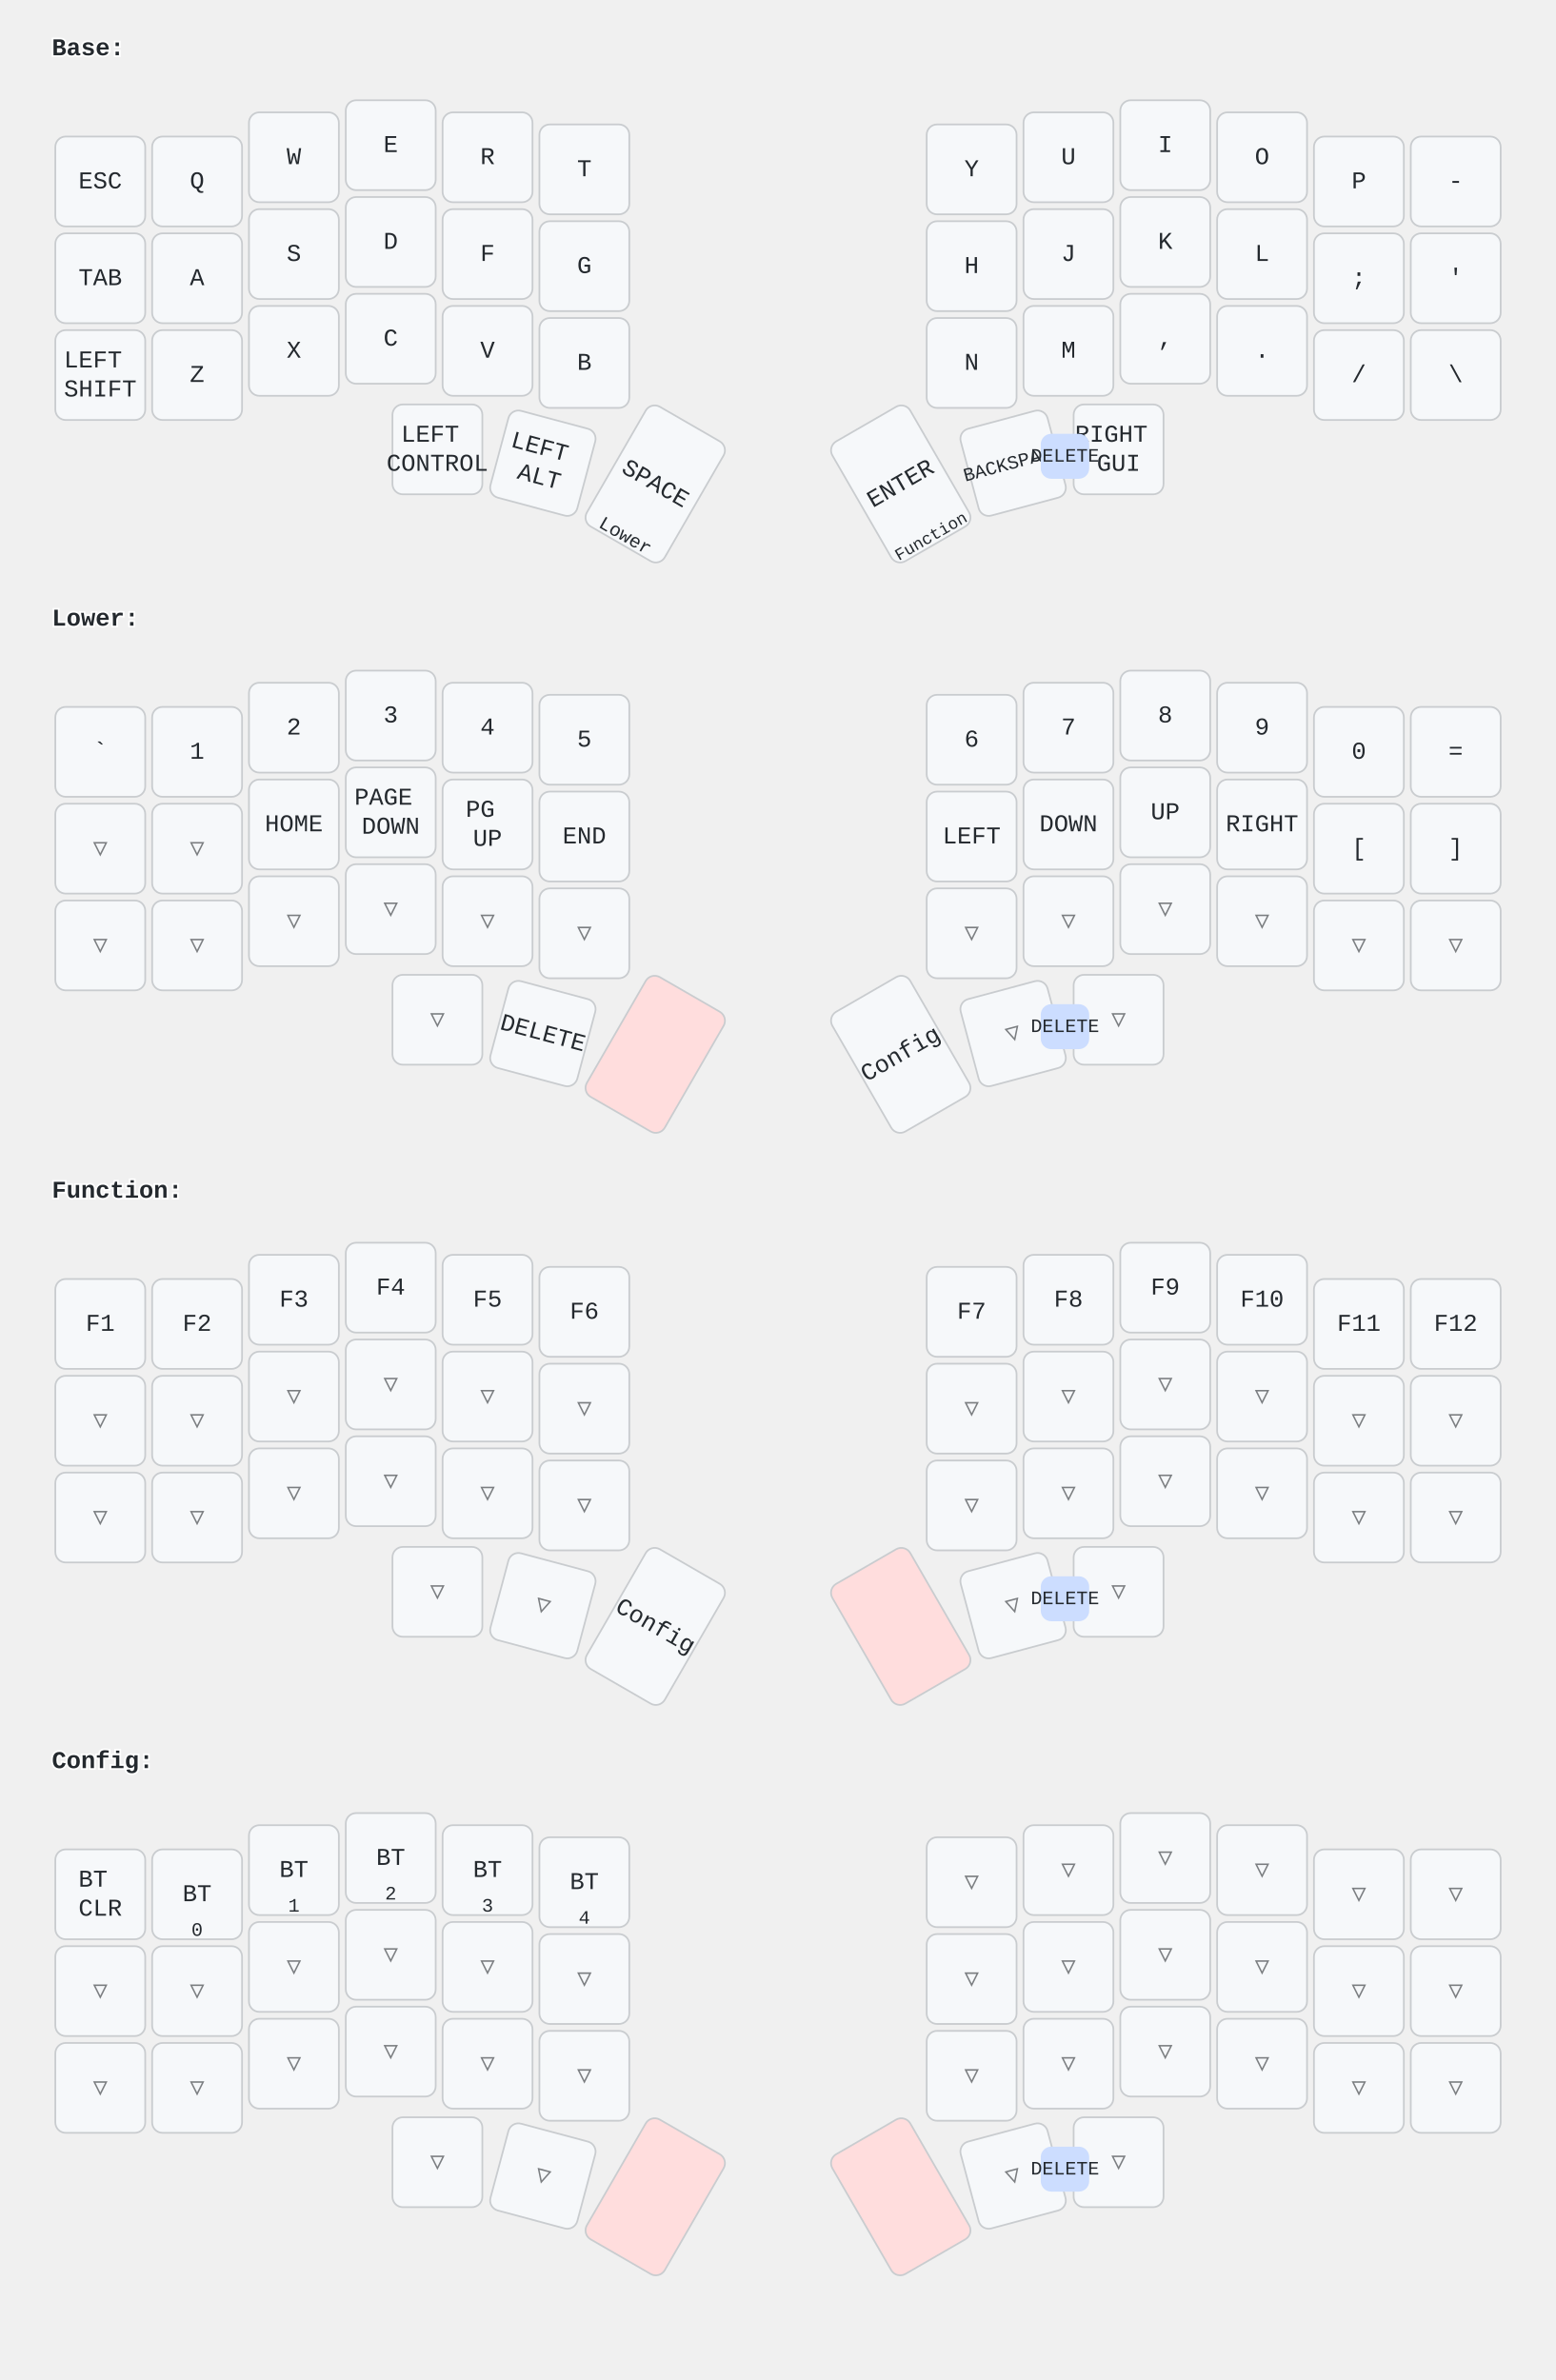
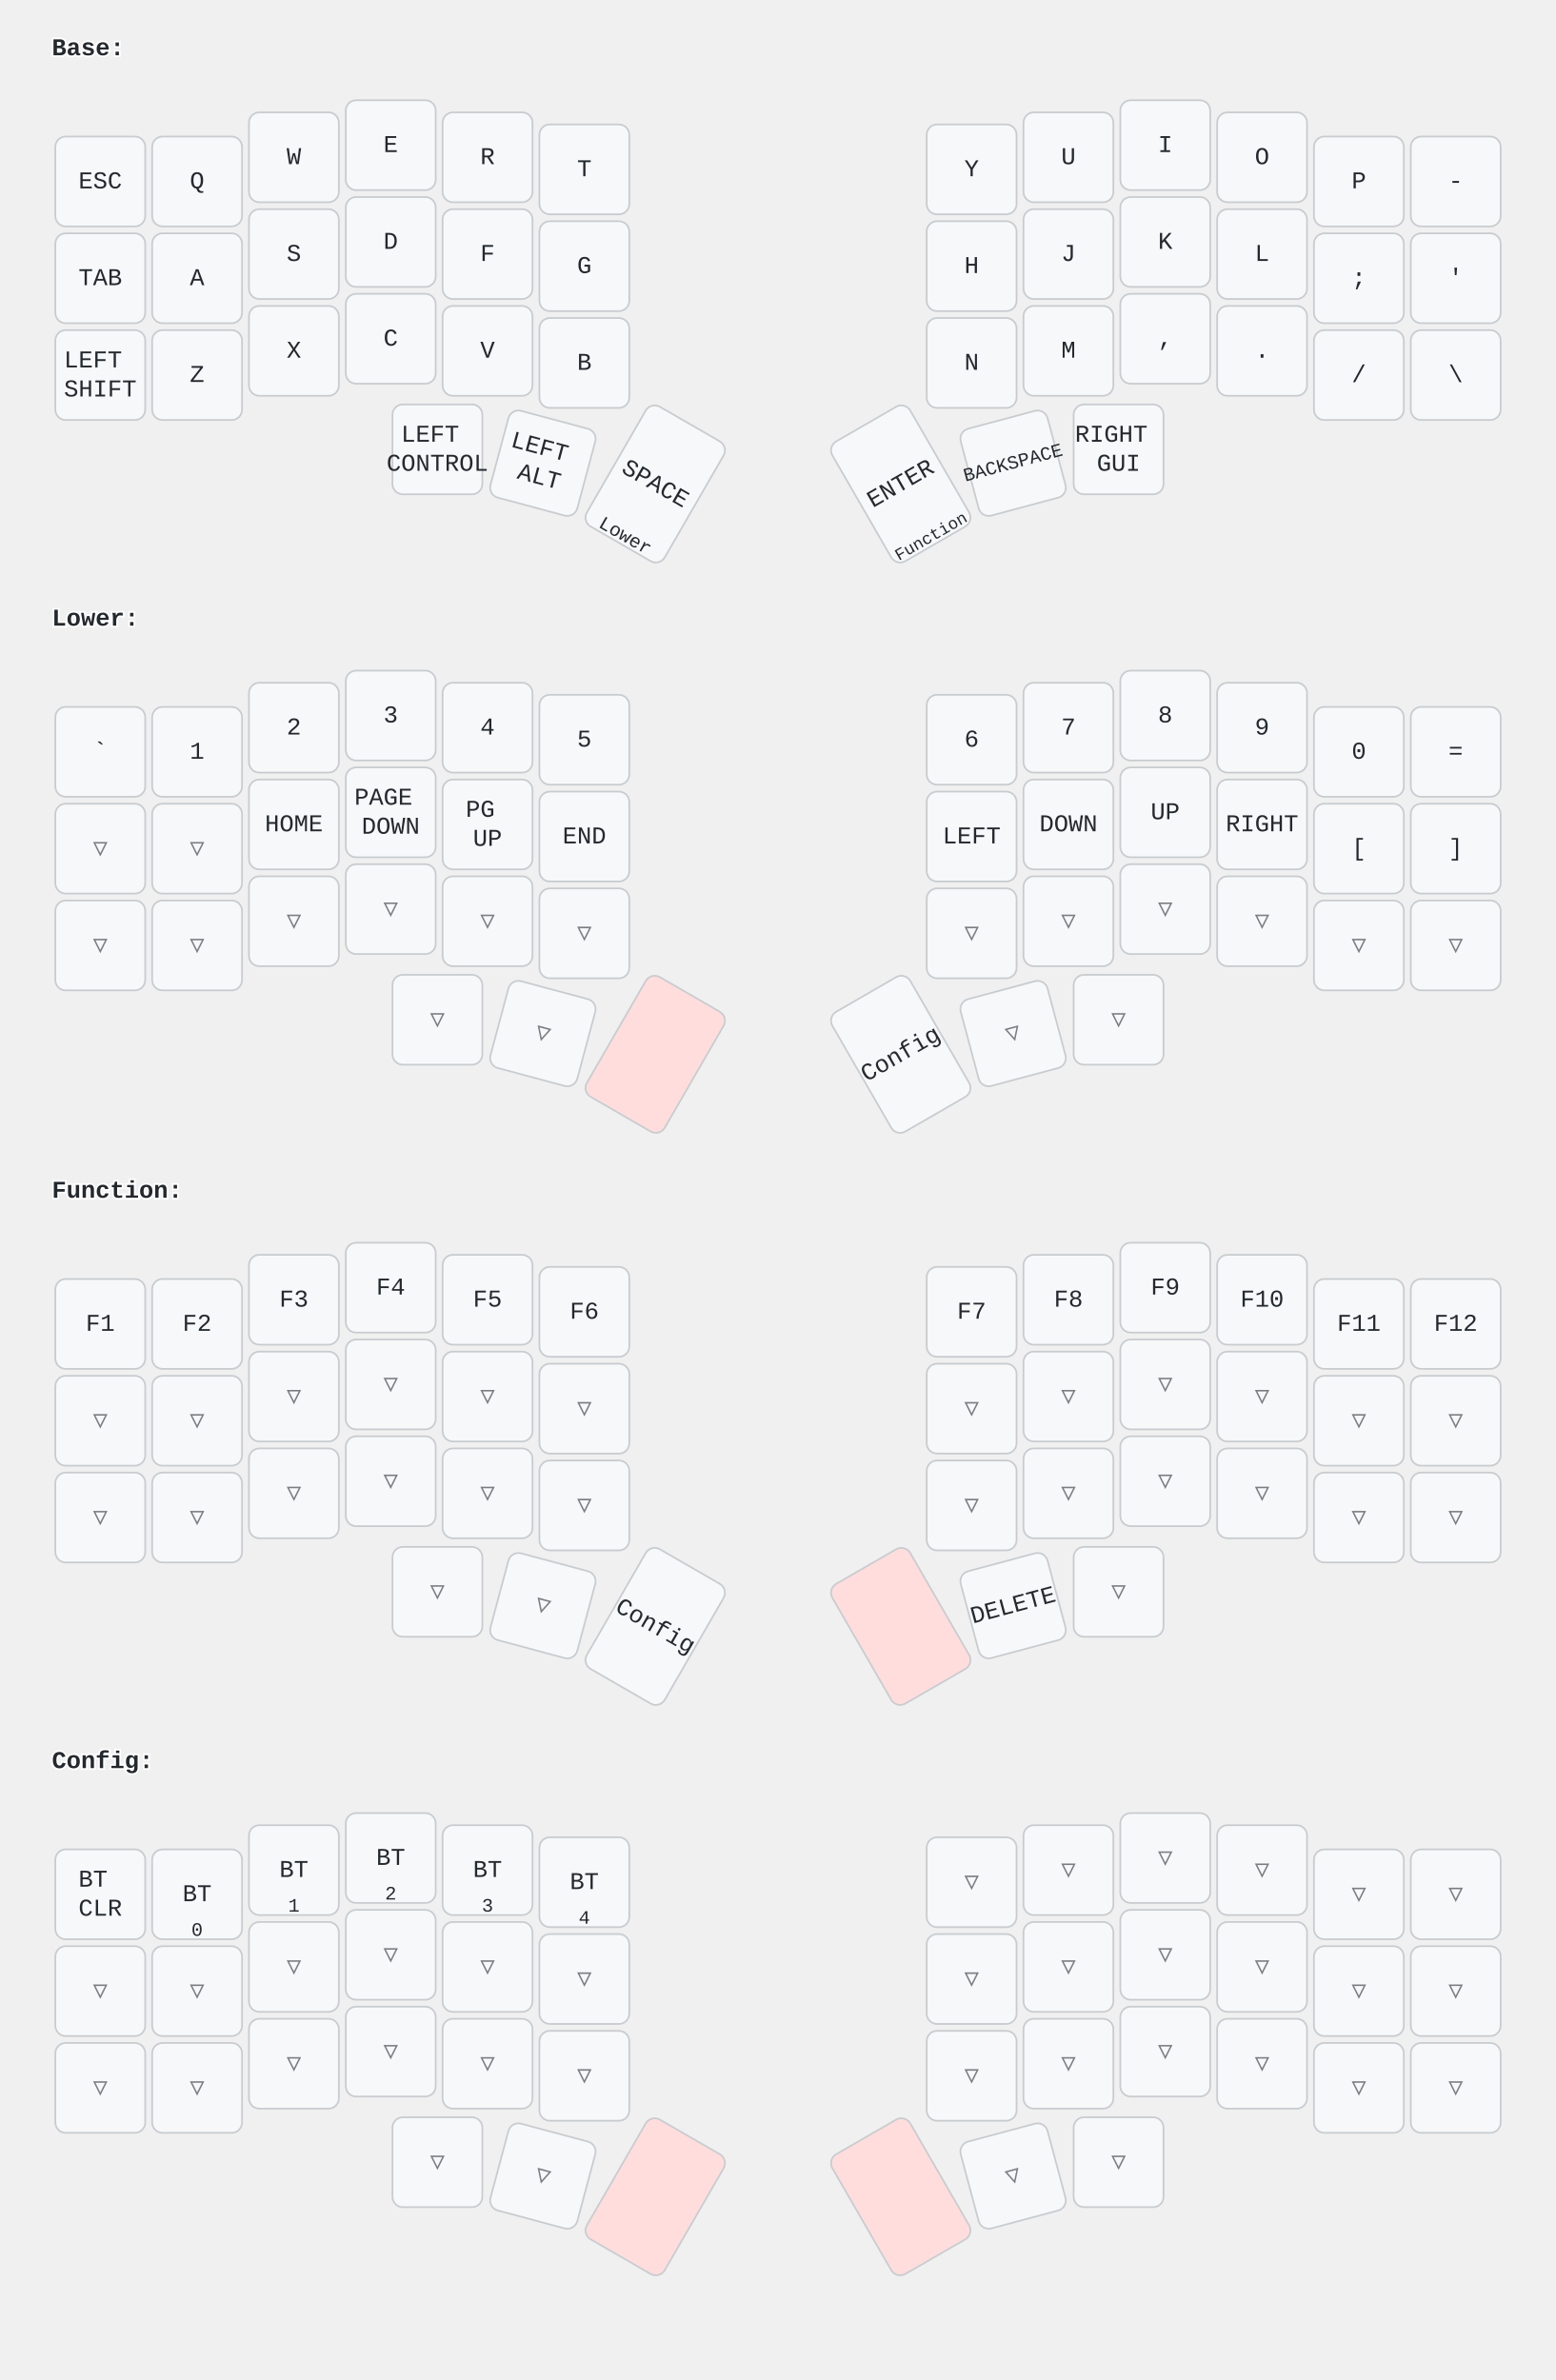
<svg xmlns="http://www.w3.org/2000/svg" width="900" height="1377" viewBox="0 0 900 1377" class="keymap">
  <style>/* inherit to force styles through use tags */
svg path {
    fill: inherit;
}

/* font and background color specifications */
svg.keymap {
    font-family: SFMono-Regular,Consolas,Liberation Mono,Menlo,monospace;
    font-size: 14px;
    font-kerning: normal;
    text-rendering: optimizeLegibility;
    fill: #24292e;
}

/* default key styling */
rect.key {
    fill: #f6f8fa;
    stroke: #c9cccf;
    stroke-width: 1;
}

/* default key side styling, only used is draw_key_sides is set */
rect.side {
    filter: brightness(90%);
}

/* color accent for combo boxes */
rect.combo, rect.combo-separate {
    fill: #cdf;
}

/* color accent for held keys */
rect.held, rect.combo.held {
    fill: #fdd;
}

/* color accent for ghost (optional) keys */
rect.ghost, rect.combo.ghost {
    stroke-dasharray: 4, 4;
    stroke-width: 2;
}

text {
    text-anchor: middle;
    dominant-baseline: middle;
}

/* styling for layer labels */
text.label {
    font-weight: bold;
    text-anchor: start;
    stroke: white;
    stroke-width: 2;
    paint-order: stroke;
}

/* styling for combo tap, and key hold/shifted label text */
text.combo, text.hold, text.shifted {
    font-size: 11px;
}

text.hold {
    text-anchor: middle;
    dominant-baseline: auto;
}

text.shifted {
    text-anchor: middle;
    dominant-baseline: hanging;
}

/* styling for hold/shifted label text in combo box */
text.combo.hold, text.combo.shifted {
    font-size: 8px;
}

/* lighter symbol for transparent keys */
text.trans {
    fill: #7b7e81;
}

/* styling for combo dendrons */
path.combo {
    stroke-width: 1;
    stroke: gray;
    fill: none;
}

/* Start Tabler Icons Cleanup */
/* cannot use height/width with glyphs */
.icon-tabler &gt; path {
    fill: inherit;
    stroke: inherit;
    stroke-width: 2;
}
/* hide tabler's default box */
.icon-tabler &gt; path[stroke="none"][fill="none"] {
    visibility: hidden;
}
/* End Tabler Icons Cleanup */
</style>
  <g transform="translate(30, 0)" class="layer-Base">
    <text x="0" y="28" class="label">Base:</text>
    <g transform="translate(0, 56)">
      <g transform="translate(28, 49)" class="key keypos-0">
        <rect rx="6" ry="6" x="-26" y="-26" width="52" height="52" class="key" />
        <text x="0" y="0" class="key tap">ESC</text>
      </g>
      <g transform="translate(84, 49)" class="key keypos-1">
        <rect rx="6" ry="6" x="-26" y="-26" width="52" height="52" class="key" />
        <text x="0" y="0" class="key tap">Q</text>
      </g>
      <g transform="translate(140, 35)" class="key keypos-2">
        <rect rx="6" ry="6" x="-26" y="-26" width="52" height="52" class="key" />
        <text x="0" y="0" class="key tap">W</text>
      </g>
      <g transform="translate(196, 28)" class="key keypos-3">
        <rect rx="6" ry="6" x="-26" y="-26" width="52" height="52" class="key" />
        <text x="0" y="0" class="key tap">E</text>
      </g>
      <g transform="translate(252, 35)" class="key keypos-4">
        <rect rx="6" ry="6" x="-26" y="-26" width="52" height="52" class="key" />
        <text x="0" y="0" class="key tap">R</text>
      </g>
      <g transform="translate(308, 42)" class="key keypos-5">
        <rect rx="6" ry="6" x="-26" y="-26" width="52" height="52" class="key" />
        <text x="0" y="0" class="key tap">T</text>
      </g>
      <g transform="translate(532, 42)" class="key keypos-6">
        <rect rx="6" ry="6" x="-26" y="-26" width="52" height="52" class="key" />
        <text x="0" y="0" class="key tap">Y</text>
      </g>
      <g transform="translate(588, 35)" class="key keypos-7">
        <rect rx="6" ry="6" x="-26" y="-26" width="52" height="52" class="key" />
        <text x="0" y="0" class="key tap">U</text>
      </g>
      <g transform="translate(644, 28)" class="key keypos-8">
        <rect rx="6" ry="6" x="-26" y="-26" width="52" height="52" class="key" />
        <text x="0" y="0" class="key tap">I</text>
      </g>
      <g transform="translate(700, 35)" class="key keypos-9">
        <rect rx="6" ry="6" x="-26" y="-26" width="52" height="52" class="key" />
        <text x="0" y="0" class="key tap">O</text>
      </g>
      <g transform="translate(756, 49)" class="key keypos-10">
        <rect rx="6" ry="6" x="-26" y="-26" width="52" height="52" class="key" />
        <text x="0" y="0" class="key tap">P</text>
      </g>
      <g transform="translate(812, 49)" class="key keypos-11">
        <rect rx="6" ry="6" x="-26" y="-26" width="52" height="52" class="key" />
        <text x="0" y="0" class="key tap">-</text>
      </g>
      <g transform="translate(28, 105)" class="key keypos-12">
        <rect rx="6" ry="6" x="-26" y="-26" width="52" height="52" class="key" />
        <text x="0" y="0" class="key tap">TAB</text>
      </g>
      <g transform="translate(84, 105)" class="key keypos-13">
        <rect rx="6" ry="6" x="-26" y="-26" width="52" height="52" class="key" />
        <text x="0" y="0" class="key tap">A</text>
      </g>
      <g transform="translate(140, 91)" class="key keypos-14">
        <rect rx="6" ry="6" x="-26" y="-26" width="52" height="52" class="key" />
        <text x="0" y="0" class="key tap">S</text>
      </g>
      <g transform="translate(196, 84)" class="key keypos-15">
        <rect rx="6" ry="6" x="-26" y="-26" width="52" height="52" class="key" />
        <text x="0" y="0" class="key tap">D</text>
      </g>
      <g transform="translate(252, 91)" class="key keypos-16">
        <rect rx="6" ry="6" x="-26" y="-26" width="52" height="52" class="key" />
        <text x="0" y="0" class="key tap">F</text>
      </g>
      <g transform="translate(308, 98)" class="key keypos-17">
        <rect rx="6" ry="6" x="-26" y="-26" width="52" height="52" class="key" />
        <text x="0" y="0" class="key tap">G</text>
      </g>
      <g transform="translate(532, 98)" class="key keypos-18">
        <rect rx="6" ry="6" x="-26" y="-26" width="52" height="52" class="key" />
        <text x="0" y="0" class="key tap">H</text>
      </g>
      <g transform="translate(588, 91)" class="key keypos-19">
        <rect rx="6" ry="6" x="-26" y="-26" width="52" height="52" class="key" />
        <text x="0" y="0" class="key tap">J</text>
      </g>
      <g transform="translate(644, 84)" class="key keypos-20">
        <rect rx="6" ry="6" x="-26" y="-26" width="52" height="52" class="key" />
        <text x="0" y="0" class="key tap">K</text>
      </g>
      <g transform="translate(700, 91)" class="key keypos-21">
        <rect rx="6" ry="6" x="-26" y="-26" width="52" height="52" class="key" />
        <text x="0" y="0" class="key tap">L</text>
      </g>
      <g transform="translate(756, 105)" class="key keypos-22">
        <rect rx="6" ry="6" x="-26" y="-26" width="52" height="52" class="key" />
        <text x="0" y="0" class="key tap">;</text>
      </g>
      <g transform="translate(812, 105)" class="key keypos-23">
        <rect rx="6" ry="6" x="-26" y="-26" width="52" height="52" class="key" />
        <text x="0" y="0" class="key tap">'</text>
      </g>
      <g transform="translate(28, 161)" class="key keypos-24">
        <rect rx="6" ry="6" x="-26" y="-26" width="52" height="52" class="key" />
        <text x="0" y="0" class="key tap">
          <tspan x="0" dy="-0.6em">LEFT</tspan>
          <tspan x="0" dy="1.2em">SHIFT</tspan>
        </text>
      </g>
      <g transform="translate(84, 161)" class="key keypos-25">
        <rect rx="6" ry="6" x="-26" y="-26" width="52" height="52" class="key" />
        <text x="0" y="0" class="key tap">Z</text>
      </g>
      <g transform="translate(140, 147)" class="key keypos-26">
        <rect rx="6" ry="6" x="-26" y="-26" width="52" height="52" class="key" />
        <text x="0" y="0" class="key tap">X</text>
      </g>
      <g transform="translate(196, 140)" class="key keypos-27">
        <rect rx="6" ry="6" x="-26" y="-26" width="52" height="52" class="key" />
        <text x="0" y="0" class="key tap">C</text>
      </g>
      <g transform="translate(252, 147)" class="key keypos-28">
        <rect rx="6" ry="6" x="-26" y="-26" width="52" height="52" class="key" />
        <text x="0" y="0" class="key tap">V</text>
      </g>
      <g transform="translate(308, 154)" class="key keypos-29">
        <rect rx="6" ry="6" x="-26" y="-26" width="52" height="52" class="key" />
        <text x="0" y="0" class="key tap">B</text>
      </g>
      <g transform="translate(532, 154)" class="key keypos-30">
        <rect rx="6" ry="6" x="-26" y="-26" width="52" height="52" class="key" />
        <text x="0" y="0" class="key tap">N</text>
      </g>
      <g transform="translate(588, 147)" class="key keypos-31">
        <rect rx="6" ry="6" x="-26" y="-26" width="52" height="52" class="key" />
        <text x="0" y="0" class="key tap">M</text>
      </g>
      <g transform="translate(644, 140)" class="key keypos-32">
        <rect rx="6" ry="6" x="-26" y="-26" width="52" height="52" class="key" />
        <text x="0" y="0" class="key tap">,</text>
      </g>
      <g transform="translate(700, 147)" class="key keypos-33">
        <rect rx="6" ry="6" x="-26" y="-26" width="52" height="52" class="key" />
        <text x="0" y="0" class="key tap">.</text>
      </g>
      <g transform="translate(756, 161)" class="key keypos-34">
        <rect rx="6" ry="6" x="-26" y="-26" width="52" height="52" class="key" />
        <text x="0" y="0" class="key tap">/</text>
      </g>
      <g transform="translate(812, 161)" class="key keypos-35">
        <rect rx="6" ry="6" x="-26" y="-26" width="52" height="52" class="key" />
        <text x="0" y="0" class="key tap">\</text>
      </g>
      <g transform="translate(223, 204)" class="key keypos-36">
        <rect rx="6" ry="6" x="-26" y="-26" width="52" height="52" class="key" />
        <text x="0" y="0" class="key tap">
          <tspan x="0" dy="-0.6em">LEFT</tspan>
          <tspan x="0" dy="1.2em">CONTROL</tspan>
        </text>
      </g>
      <g transform="translate(284, 212) rotate(15.0)" class="key keypos-37">
        <rect rx="6" ry="6" x="-26" y="-26" width="52" height="52" class="key" />
        <text x="0" y="0" class="key tap">
          <tspan x="0" dy="-0.6em">LEFT</tspan>
          <tspan x="0" dy="1.2em">ALT</tspan>
        </text>
      </g>
      <g transform="translate(349, 224) rotate(30.0)" class="key keypos-38">
        <rect rx="6" ry="6" x="-26" y="-40" width="52" height="80" class="key" />
        <text x="0" y="0" class="key tap">SPACE</text>
        <text x="0" y="38" class="key hold">Lower</text>
      </g>
      <g transform="translate(491, 224) rotate(-30.0)" class="key keypos-39">
        <rect rx="6" ry="6" x="-26" y="-40" width="52" height="80" class="key" />
        <text x="0" y="0" class="key tap">ENTER</text>
        <text x="0" y="38" class="key hold">
          <tspan style="font-size: 88%">Function</tspan>
        </text>
      </g>
      <g transform="translate(556, 212) rotate(-15.0)" class="key keypos-40">
        <rect rx="6" ry="6" x="-26" y="-26" width="52" height="52" class="key" />
        <text x="0" y="0" class="key tap">
          <tspan style="font-size: 78%">BACKSPACE</tspan>
        </text>
      </g>
      <g transform="translate(617, 204)" class="key keypos-41">
        <rect rx="6" ry="6" x="-26" y="-26" width="52" height="52" class="key" />
        <text x="0" y="0" class="key tap">
          <tspan x="0" dy="-0.6em">RIGHT</tspan>
          <tspan x="0" dy="1.2em">GUI</tspan>
        </text>
      </g>
-       <g class="combo combopos-0">
-         <rect rx="6" ry="6" x="572" y="195" width="28" height="26" class="combo" />
-         <text x="586" y="208" class="combo tap">DELETE</text>
-       </g>
    </g>
  </g>
  <g transform="translate(30, 330)" class="layer-Lower">
    <text x="0" y="28" class="label">Lower:</text>
    <g transform="translate(0, 56)">
      <g transform="translate(28, 49)" class="key keypos-0">
        <rect rx="6" ry="6" x="-26" y="-26" width="52" height="52" class="key" />
        <text x="0" y="0" class="key tap">`</text>
      </g>
      <g transform="translate(84, 49)" class="key keypos-1">
        <rect rx="6" ry="6" x="-26" y="-26" width="52" height="52" class="key" />
        <text x="0" y="0" class="key tap">1</text>
      </g>
      <g transform="translate(140, 35)" class="key keypos-2">
        <rect rx="6" ry="6" x="-26" y="-26" width="52" height="52" class="key" />
        <text x="0" y="0" class="key tap">2</text>
      </g>
      <g transform="translate(196, 28)" class="key keypos-3">
        <rect rx="6" ry="6" x="-26" y="-26" width="52" height="52" class="key" />
        <text x="0" y="0" class="key tap">3</text>
      </g>
      <g transform="translate(252, 35)" class="key keypos-4">
        <rect rx="6" ry="6" x="-26" y="-26" width="52" height="52" class="key" />
        <text x="0" y="0" class="key tap">4</text>
      </g>
      <g transform="translate(308, 42)" class="key keypos-5">
        <rect rx="6" ry="6" x="-26" y="-26" width="52" height="52" class="key" />
        <text x="0" y="0" class="key tap">5</text>
      </g>
      <g transform="translate(532, 42)" class="key keypos-6">
        <rect rx="6" ry="6" x="-26" y="-26" width="52" height="52" class="key" />
        <text x="0" y="0" class="key tap">6</text>
      </g>
      <g transform="translate(588, 35)" class="key keypos-7">
        <rect rx="6" ry="6" x="-26" y="-26" width="52" height="52" class="key" />
        <text x="0" y="0" class="key tap">7</text>
      </g>
      <g transform="translate(644, 28)" class="key keypos-8">
        <rect rx="6" ry="6" x="-26" y="-26" width="52" height="52" class="key" />
        <text x="0" y="0" class="key tap">8</text>
      </g>
      <g transform="translate(700, 35)" class="key keypos-9">
        <rect rx="6" ry="6" x="-26" y="-26" width="52" height="52" class="key" />
        <text x="0" y="0" class="key tap">9</text>
      </g>
      <g transform="translate(756, 49)" class="key keypos-10">
        <rect rx="6" ry="6" x="-26" y="-26" width="52" height="52" class="key" />
        <text x="0" y="0" class="key tap">0</text>
      </g>
      <g transform="translate(812, 49)" class="key keypos-11">
        <rect rx="6" ry="6" x="-26" y="-26" width="52" height="52" class="key" />
        <text x="0" y="0" class="key tap">=</text>
      </g>
      <g transform="translate(28, 105)" class="key trans keypos-12">
        <rect rx="6" ry="6" x="-26" y="-26" width="52" height="52" class="key trans" />
        <text x="0" y="0" class="key trans tap">▽</text>
      </g>
      <g transform="translate(84, 105)" class="key trans keypos-13">
        <rect rx="6" ry="6" x="-26" y="-26" width="52" height="52" class="key trans" />
        <text x="0" y="0" class="key trans tap">▽</text>
      </g>
      <g transform="translate(140, 91)" class="key keypos-14">
        <rect rx="6" ry="6" x="-26" y="-26" width="52" height="52" class="key" />
        <text x="0" y="0" class="key tap">HOME</text>
      </g>
      <g transform="translate(196, 84)" class="key keypos-15">
        <rect rx="6" ry="6" x="-26" y="-26" width="52" height="52" class="key" />
        <text x="0" y="0" class="key tap">
          <tspan x="0" dy="-0.6em">PAGE</tspan>
          <tspan x="0" dy="1.2em">DOWN</tspan>
        </text>
      </g>
      <g transform="translate(252, 91)" class="key keypos-16">
        <rect rx="6" ry="6" x="-26" y="-26" width="52" height="52" class="key" />
        <text x="0" y="0" class="key tap">
          <tspan x="0" dy="-0.6em">PG</tspan>
          <tspan x="0" dy="1.2em">UP</tspan>
        </text>
      </g>
      <g transform="translate(308, 98)" class="key keypos-17">
        <rect rx="6" ry="6" x="-26" y="-26" width="52" height="52" class="key" />
        <text x="0" y="0" class="key tap">END</text>
      </g>
      <g transform="translate(532, 98)" class="key keypos-18">
        <rect rx="6" ry="6" x="-26" y="-26" width="52" height="52" class="key" />
        <text x="0" y="0" class="key tap">LEFT</text>
      </g>
      <g transform="translate(588, 91)" class="key keypos-19">
        <rect rx="6" ry="6" x="-26" y="-26" width="52" height="52" class="key" />
        <text x="0" y="0" class="key tap">DOWN</text>
      </g>
      <g transform="translate(644, 84)" class="key keypos-20">
        <rect rx="6" ry="6" x="-26" y="-26" width="52" height="52" class="key" />
        <text x="0" y="0" class="key tap">UP</text>
      </g>
      <g transform="translate(700, 91)" class="key keypos-21">
        <rect rx="6" ry="6" x="-26" y="-26" width="52" height="52" class="key" />
        <text x="0" y="0" class="key tap">RIGHT</text>
      </g>
      <g transform="translate(756, 105)" class="key keypos-22">
        <rect rx="6" ry="6" x="-26" y="-26" width="52" height="52" class="key" />
        <text x="0" y="0" class="key tap">[</text>
      </g>
      <g transform="translate(812, 105)" class="key keypos-23">
        <rect rx="6" ry="6" x="-26" y="-26" width="52" height="52" class="key" />
        <text x="0" y="0" class="key tap">]</text>
      </g>
      <g transform="translate(28, 161)" class="key trans keypos-24">
        <rect rx="6" ry="6" x="-26" y="-26" width="52" height="52" class="key trans" />
        <text x="0" y="0" class="key trans tap">▽</text>
      </g>
      <g transform="translate(84, 161)" class="key trans keypos-25">
        <rect rx="6" ry="6" x="-26" y="-26" width="52" height="52" class="key trans" />
        <text x="0" y="0" class="key trans tap">▽</text>
      </g>
      <g transform="translate(140, 147)" class="key trans keypos-26">
        <rect rx="6" ry="6" x="-26" y="-26" width="52" height="52" class="key trans" />
        <text x="0" y="0" class="key trans tap">▽</text>
      </g>
      <g transform="translate(196, 140)" class="key trans keypos-27">
        <rect rx="6" ry="6" x="-26" y="-26" width="52" height="52" class="key trans" />
        <text x="0" y="0" class="key trans tap">▽</text>
      </g>
      <g transform="translate(252, 147)" class="key trans keypos-28">
        <rect rx="6" ry="6" x="-26" y="-26" width="52" height="52" class="key trans" />
        <text x="0" y="0" class="key trans tap">▽</text>
      </g>
      <g transform="translate(308, 154)" class="key trans keypos-29">
        <rect rx="6" ry="6" x="-26" y="-26" width="52" height="52" class="key trans" />
        <text x="0" y="0" class="key trans tap">▽</text>
      </g>
      <g transform="translate(532, 154)" class="key trans keypos-30">
        <rect rx="6" ry="6" x="-26" y="-26" width="52" height="52" class="key trans" />
        <text x="0" y="0" class="key trans tap">▽</text>
      </g>
      <g transform="translate(588, 147)" class="key trans keypos-31">
        <rect rx="6" ry="6" x="-26" y="-26" width="52" height="52" class="key trans" />
        <text x="0" y="0" class="key trans tap">▽</text>
      </g>
      <g transform="translate(644, 140)" class="key trans keypos-32">
        <rect rx="6" ry="6" x="-26" y="-26" width="52" height="52" class="key trans" />
        <text x="0" y="0" class="key trans tap">▽</text>
      </g>
      <g transform="translate(700, 147)" class="key trans keypos-33">
        <rect rx="6" ry="6" x="-26" y="-26" width="52" height="52" class="key trans" />
        <text x="0" y="0" class="key trans tap">▽</text>
      </g>
      <g transform="translate(756, 161)" class="key trans keypos-34">
        <rect rx="6" ry="6" x="-26" y="-26" width="52" height="52" class="key trans" />
        <text x="0" y="0" class="key trans tap">▽</text>
      </g>
      <g transform="translate(812, 161)" class="key trans keypos-35">
        <rect rx="6" ry="6" x="-26" y="-26" width="52" height="52" class="key trans" />
        <text x="0" y="0" class="key trans tap">▽</text>
      </g>
      <g transform="translate(223, 204)" class="key trans keypos-36">
        <rect rx="6" ry="6" x="-26" y="-26" width="52" height="52" class="key trans" />
        <text x="0" y="0" class="key trans tap">▽</text>
      </g>
-       <g transform="translate(284, 212) rotate(15.0)" class="key keypos-37">
-         <rect rx="6" ry="6" x="-26" y="-26" width="52" height="52" class="key" />
-         <text x="0" y="0" class="key tap">DELETE</text>
+       <g transform="translate(284, 212) rotate(15.0)" class="key trans keypos-37">
+         <rect rx="6" ry="6" x="-26" y="-26" width="52" height="52" class="key trans" />
+         <text x="0" y="0" class="key trans tap">▽</text>
      </g>
      <g transform="translate(349, 224) rotate(30.0)" class="key held keypos-38">
        <rect rx="6" ry="6" x="-26" y="-40" width="52" height="80" class="key held" />
      </g>
      <g transform="translate(491, 224) rotate(-30.0)" class="key keypos-39">
        <rect rx="6" ry="6" x="-26" y="-40" width="52" height="80" class="key" />
        <text x="0" y="0" class="key tap">Config</text>
      </g>
      <g transform="translate(556, 212) rotate(-15.0)" class="key trans keypos-40">
        <rect rx="6" ry="6" x="-26" y="-26" width="52" height="52" class="key trans" />
        <text x="0" y="0" class="key trans tap">▽</text>
      </g>
      <g transform="translate(617, 204)" class="key trans keypos-41">
        <rect rx="6" ry="6" x="-26" y="-26" width="52" height="52" class="key trans" />
        <text x="0" y="0" class="key trans tap">▽</text>
-       </g>
-       <g class="combo combopos-0">
-         <rect rx="6" ry="6" x="572" y="195" width="28" height="26" class="combo" />
-         <text x="586" y="208" class="combo tap">DELETE</text>
      </g>
    </g>
  </g>
  <g transform="translate(30, 661)" class="layer-Function">
    <text x="0" y="28" class="label">Function:</text>
    <g transform="translate(0, 56)">
      <g transform="translate(28, 49)" class="key keypos-0">
        <rect rx="6" ry="6" x="-26" y="-26" width="52" height="52" class="key" />
        <text x="0" y="0" class="key tap">F1</text>
      </g>
      <g transform="translate(84, 49)" class="key keypos-1">
        <rect rx="6" ry="6" x="-26" y="-26" width="52" height="52" class="key" />
        <text x="0" y="0" class="key tap">F2</text>
      </g>
      <g transform="translate(140, 35)" class="key keypos-2">
        <rect rx="6" ry="6" x="-26" y="-26" width="52" height="52" class="key" />
        <text x="0" y="0" class="key tap">F3</text>
      </g>
      <g transform="translate(196, 28)" class="key keypos-3">
        <rect rx="6" ry="6" x="-26" y="-26" width="52" height="52" class="key" />
        <text x="0" y="0" class="key tap">F4</text>
      </g>
      <g transform="translate(252, 35)" class="key keypos-4">
        <rect rx="6" ry="6" x="-26" y="-26" width="52" height="52" class="key" />
        <text x="0" y="0" class="key tap">F5</text>
      </g>
      <g transform="translate(308, 42)" class="key keypos-5">
        <rect rx="6" ry="6" x="-26" y="-26" width="52" height="52" class="key" />
        <text x="0" y="0" class="key tap">F6</text>
      </g>
      <g transform="translate(532, 42)" class="key keypos-6">
        <rect rx="6" ry="6" x="-26" y="-26" width="52" height="52" class="key" />
        <text x="0" y="0" class="key tap">F7</text>
      </g>
      <g transform="translate(588, 35)" class="key keypos-7">
        <rect rx="6" ry="6" x="-26" y="-26" width="52" height="52" class="key" />
        <text x="0" y="0" class="key tap">F8</text>
      </g>
      <g transform="translate(644, 28)" class="key keypos-8">
        <rect rx="6" ry="6" x="-26" y="-26" width="52" height="52" class="key" />
        <text x="0" y="0" class="key tap">F9</text>
      </g>
      <g transform="translate(700, 35)" class="key keypos-9">
        <rect rx="6" ry="6" x="-26" y="-26" width="52" height="52" class="key" />
        <text x="0" y="0" class="key tap">F10</text>
      </g>
      <g transform="translate(756, 49)" class="key keypos-10">
        <rect rx="6" ry="6" x="-26" y="-26" width="52" height="52" class="key" />
        <text x="0" y="0" class="key tap">F11</text>
      </g>
      <g transform="translate(812, 49)" class="key keypos-11">
        <rect rx="6" ry="6" x="-26" y="-26" width="52" height="52" class="key" />
        <text x="0" y="0" class="key tap">F12</text>
      </g>
      <g transform="translate(28, 105)" class="key trans keypos-12">
        <rect rx="6" ry="6" x="-26" y="-26" width="52" height="52" class="key trans" />
        <text x="0" y="0" class="key trans tap">▽</text>
      </g>
      <g transform="translate(84, 105)" class="key trans keypos-13">
        <rect rx="6" ry="6" x="-26" y="-26" width="52" height="52" class="key trans" />
        <text x="0" y="0" class="key trans tap">▽</text>
      </g>
      <g transform="translate(140, 91)" class="key trans keypos-14">
        <rect rx="6" ry="6" x="-26" y="-26" width="52" height="52" class="key trans" />
        <text x="0" y="0" class="key trans tap">▽</text>
      </g>
      <g transform="translate(196, 84)" class="key trans keypos-15">
        <rect rx="6" ry="6" x="-26" y="-26" width="52" height="52" class="key trans" />
        <text x="0" y="0" class="key trans tap">▽</text>
      </g>
      <g transform="translate(252, 91)" class="key trans keypos-16">
        <rect rx="6" ry="6" x="-26" y="-26" width="52" height="52" class="key trans" />
        <text x="0" y="0" class="key trans tap">▽</text>
      </g>
      <g transform="translate(308, 98)" class="key trans keypos-17">
        <rect rx="6" ry="6" x="-26" y="-26" width="52" height="52" class="key trans" />
        <text x="0" y="0" class="key trans tap">▽</text>
      </g>
      <g transform="translate(532, 98)" class="key trans keypos-18">
        <rect rx="6" ry="6" x="-26" y="-26" width="52" height="52" class="key trans" />
        <text x="0" y="0" class="key trans tap">▽</text>
      </g>
      <g transform="translate(588, 91)" class="key trans keypos-19">
        <rect rx="6" ry="6" x="-26" y="-26" width="52" height="52" class="key trans" />
        <text x="0" y="0" class="key trans tap">▽</text>
      </g>
      <g transform="translate(644, 84)" class="key trans keypos-20">
        <rect rx="6" ry="6" x="-26" y="-26" width="52" height="52" class="key trans" />
        <text x="0" y="0" class="key trans tap">▽</text>
      </g>
      <g transform="translate(700, 91)" class="key trans keypos-21">
        <rect rx="6" ry="6" x="-26" y="-26" width="52" height="52" class="key trans" />
        <text x="0" y="0" class="key trans tap">▽</text>
      </g>
      <g transform="translate(756, 105)" class="key trans keypos-22">
        <rect rx="6" ry="6" x="-26" y="-26" width="52" height="52" class="key trans" />
        <text x="0" y="0" class="key trans tap">▽</text>
      </g>
      <g transform="translate(812, 105)" class="key trans keypos-23">
        <rect rx="6" ry="6" x="-26" y="-26" width="52" height="52" class="key trans" />
        <text x="0" y="0" class="key trans tap">▽</text>
      </g>
      <g transform="translate(28, 161)" class="key trans keypos-24">
        <rect rx="6" ry="6" x="-26" y="-26" width="52" height="52" class="key trans" />
        <text x="0" y="0" class="key trans tap">▽</text>
      </g>
      <g transform="translate(84, 161)" class="key trans keypos-25">
        <rect rx="6" ry="6" x="-26" y="-26" width="52" height="52" class="key trans" />
        <text x="0" y="0" class="key trans tap">▽</text>
      </g>
      <g transform="translate(140, 147)" class="key trans keypos-26">
        <rect rx="6" ry="6" x="-26" y="-26" width="52" height="52" class="key trans" />
        <text x="0" y="0" class="key trans tap">▽</text>
      </g>
      <g transform="translate(196, 140)" class="key trans keypos-27">
        <rect rx="6" ry="6" x="-26" y="-26" width="52" height="52" class="key trans" />
        <text x="0" y="0" class="key trans tap">▽</text>
      </g>
      <g transform="translate(252, 147)" class="key trans keypos-28">
        <rect rx="6" ry="6" x="-26" y="-26" width="52" height="52" class="key trans" />
        <text x="0" y="0" class="key trans tap">▽</text>
      </g>
      <g transform="translate(308, 154)" class="key trans keypos-29">
        <rect rx="6" ry="6" x="-26" y="-26" width="52" height="52" class="key trans" />
        <text x="0" y="0" class="key trans tap">▽</text>
      </g>
      <g transform="translate(532, 154)" class="key trans keypos-30">
        <rect rx="6" ry="6" x="-26" y="-26" width="52" height="52" class="key trans" />
        <text x="0" y="0" class="key trans tap">▽</text>
      </g>
      <g transform="translate(588, 147)" class="key trans keypos-31">
        <rect rx="6" ry="6" x="-26" y="-26" width="52" height="52" class="key trans" />
        <text x="0" y="0" class="key trans tap">▽</text>
      </g>
      <g transform="translate(644, 140)" class="key trans keypos-32">
        <rect rx="6" ry="6" x="-26" y="-26" width="52" height="52" class="key trans" />
        <text x="0" y="0" class="key trans tap">▽</text>
      </g>
      <g transform="translate(700, 147)" class="key trans keypos-33">
        <rect rx="6" ry="6" x="-26" y="-26" width="52" height="52" class="key trans" />
        <text x="0" y="0" class="key trans tap">▽</text>
      </g>
      <g transform="translate(756, 161)" class="key trans keypos-34">
        <rect rx="6" ry="6" x="-26" y="-26" width="52" height="52" class="key trans" />
        <text x="0" y="0" class="key trans tap">▽</text>
      </g>
      <g transform="translate(812, 161)" class="key trans keypos-35">
        <rect rx="6" ry="6" x="-26" y="-26" width="52" height="52" class="key trans" />
        <text x="0" y="0" class="key trans tap">▽</text>
      </g>
      <g transform="translate(223, 204)" class="key trans keypos-36">
        <rect rx="6" ry="6" x="-26" y="-26" width="52" height="52" class="key trans" />
        <text x="0" y="0" class="key trans tap">▽</text>
      </g>
      <g transform="translate(284, 212) rotate(15.0)" class="key trans keypos-37">
        <rect rx="6" ry="6" x="-26" y="-26" width="52" height="52" class="key trans" />
        <text x="0" y="0" class="key trans tap">▽</text>
      </g>
      <g transform="translate(349, 224) rotate(30.0)" class="key keypos-38">
        <rect rx="6" ry="6" x="-26" y="-40" width="52" height="80" class="key" />
        <text x="0" y="0" class="key tap">Config</text>
      </g>
      <g transform="translate(491, 224) rotate(-30.0)" class="key held keypos-39">
        <rect rx="6" ry="6" x="-26" y="-40" width="52" height="80" class="key held" />
      </g>
-       <g transform="translate(556, 212) rotate(-15.0)" class="key trans keypos-40">
-         <rect rx="6" ry="6" x="-26" y="-26" width="52" height="52" class="key trans" />
-         <text x="0" y="0" class="key trans tap">▽</text>
+       <g transform="translate(556, 212) rotate(-15.0)" class="key keypos-40">
+         <rect rx="6" ry="6" x="-26" y="-26" width="52" height="52" class="key" />
+         <text x="0" y="0" class="key tap">DELETE</text>
      </g>
      <g transform="translate(617, 204)" class="key trans keypos-41">
        <rect rx="6" ry="6" x="-26" y="-26" width="52" height="52" class="key trans" />
        <text x="0" y="0" class="key trans tap">▽</text>
-       </g>
-       <g class="combo combopos-0">
-         <rect rx="6" ry="6" x="572" y="195" width="28" height="26" class="combo" />
-         <text x="586" y="208" class="combo tap">DELETE</text>
      </g>
    </g>
  </g>
  <g transform="translate(30, 991)" class="layer-Config">
    <text x="0" y="28" class="label">Config:</text>
    <g transform="translate(0, 56)">
      <g transform="translate(28, 49)" class="key keypos-0">
        <rect rx="6" ry="6" x="-26" y="-26" width="52" height="52" class="key" />
        <text x="0" y="0" class="key tap">
          <tspan x="0" dy="-0.6em">BT</tspan>
          <tspan x="0" dy="1.2em">CLR</tspan>
        </text>
      </g>
      <g transform="translate(84, 49)" class="key keypos-1">
        <rect rx="6" ry="6" x="-26" y="-26" width="52" height="52" class="key" />
        <text x="0" y="0" class="key tap">BT</text>
        <text x="0" y="24" class="key hold">0</text>
      </g>
      <g transform="translate(140, 35)" class="key keypos-2">
        <rect rx="6" ry="6" x="-26" y="-26" width="52" height="52" class="key" />
        <text x="0" y="0" class="key tap">BT</text>
        <text x="0" y="24" class="key hold">1</text>
      </g>
      <g transform="translate(196, 28)" class="key keypos-3">
        <rect rx="6" ry="6" x="-26" y="-26" width="52" height="52" class="key" />
        <text x="0" y="0" class="key tap">BT</text>
        <text x="0" y="24" class="key hold">2</text>
      </g>
      <g transform="translate(252, 35)" class="key keypos-4">
        <rect rx="6" ry="6" x="-26" y="-26" width="52" height="52" class="key" />
        <text x="0" y="0" class="key tap">BT</text>
        <text x="0" y="24" class="key hold">3</text>
      </g>
      <g transform="translate(308, 42)" class="key keypos-5">
        <rect rx="6" ry="6" x="-26" y="-26" width="52" height="52" class="key" />
        <text x="0" y="0" class="key tap">BT</text>
        <text x="0" y="24" class="key hold">4</text>
      </g>
      <g transform="translate(532, 42)" class="key trans keypos-6">
        <rect rx="6" ry="6" x="-26" y="-26" width="52" height="52" class="key trans" />
        <text x="0" y="0" class="key trans tap">▽</text>
      </g>
      <g transform="translate(588, 35)" class="key trans keypos-7">
        <rect rx="6" ry="6" x="-26" y="-26" width="52" height="52" class="key trans" />
        <text x="0" y="0" class="key trans tap">▽</text>
      </g>
      <g transform="translate(644, 28)" class="key trans keypos-8">
        <rect rx="6" ry="6" x="-26" y="-26" width="52" height="52" class="key trans" />
        <text x="0" y="0" class="key trans tap">▽</text>
      </g>
      <g transform="translate(700, 35)" class="key trans keypos-9">
        <rect rx="6" ry="6" x="-26" y="-26" width="52" height="52" class="key trans" />
        <text x="0" y="0" class="key trans tap">▽</text>
      </g>
      <g transform="translate(756, 49)" class="key trans keypos-10">
        <rect rx="6" ry="6" x="-26" y="-26" width="52" height="52" class="key trans" />
        <text x="0" y="0" class="key trans tap">▽</text>
      </g>
      <g transform="translate(812, 49)" class="key trans keypos-11">
        <rect rx="6" ry="6" x="-26" y="-26" width="52" height="52" class="key trans" />
        <text x="0" y="0" class="key trans tap">▽</text>
      </g>
      <g transform="translate(28, 105)" class="key trans keypos-12">
        <rect rx="6" ry="6" x="-26" y="-26" width="52" height="52" class="key trans" />
        <text x="0" y="0" class="key trans tap">▽</text>
      </g>
      <g transform="translate(84, 105)" class="key trans keypos-13">
        <rect rx="6" ry="6" x="-26" y="-26" width="52" height="52" class="key trans" />
        <text x="0" y="0" class="key trans tap">▽</text>
      </g>
      <g transform="translate(140, 91)" class="key trans keypos-14">
        <rect rx="6" ry="6" x="-26" y="-26" width="52" height="52" class="key trans" />
        <text x="0" y="0" class="key trans tap">▽</text>
      </g>
      <g transform="translate(196, 84)" class="key trans keypos-15">
        <rect rx="6" ry="6" x="-26" y="-26" width="52" height="52" class="key trans" />
        <text x="0" y="0" class="key trans tap">▽</text>
      </g>
      <g transform="translate(252, 91)" class="key trans keypos-16">
        <rect rx="6" ry="6" x="-26" y="-26" width="52" height="52" class="key trans" />
        <text x="0" y="0" class="key trans tap">▽</text>
      </g>
      <g transform="translate(308, 98)" class="key trans keypos-17">
        <rect rx="6" ry="6" x="-26" y="-26" width="52" height="52" class="key trans" />
        <text x="0" y="0" class="key trans tap">▽</text>
      </g>
      <g transform="translate(532, 98)" class="key trans keypos-18">
        <rect rx="6" ry="6" x="-26" y="-26" width="52" height="52" class="key trans" />
        <text x="0" y="0" class="key trans tap">▽</text>
      </g>
      <g transform="translate(588, 91)" class="key trans keypos-19">
        <rect rx="6" ry="6" x="-26" y="-26" width="52" height="52" class="key trans" />
        <text x="0" y="0" class="key trans tap">▽</text>
      </g>
      <g transform="translate(644, 84)" class="key trans keypos-20">
        <rect rx="6" ry="6" x="-26" y="-26" width="52" height="52" class="key trans" />
        <text x="0" y="0" class="key trans tap">▽</text>
      </g>
      <g transform="translate(700, 91)" class="key trans keypos-21">
        <rect rx="6" ry="6" x="-26" y="-26" width="52" height="52" class="key trans" />
        <text x="0" y="0" class="key trans tap">▽</text>
      </g>
      <g transform="translate(756, 105)" class="key trans keypos-22">
        <rect rx="6" ry="6" x="-26" y="-26" width="52" height="52" class="key trans" />
        <text x="0" y="0" class="key trans tap">▽</text>
      </g>
      <g transform="translate(812, 105)" class="key trans keypos-23">
        <rect rx="6" ry="6" x="-26" y="-26" width="52" height="52" class="key trans" />
        <text x="0" y="0" class="key trans tap">▽</text>
      </g>
      <g transform="translate(28, 161)" class="key trans keypos-24">
        <rect rx="6" ry="6" x="-26" y="-26" width="52" height="52" class="key trans" />
        <text x="0" y="0" class="key trans tap">▽</text>
      </g>
      <g transform="translate(84, 161)" class="key trans keypos-25">
        <rect rx="6" ry="6" x="-26" y="-26" width="52" height="52" class="key trans" />
        <text x="0" y="0" class="key trans tap">▽</text>
      </g>
      <g transform="translate(140, 147)" class="key trans keypos-26">
        <rect rx="6" ry="6" x="-26" y="-26" width="52" height="52" class="key trans" />
        <text x="0" y="0" class="key trans tap">▽</text>
      </g>
      <g transform="translate(196, 140)" class="key trans keypos-27">
        <rect rx="6" ry="6" x="-26" y="-26" width="52" height="52" class="key trans" />
        <text x="0" y="0" class="key trans tap">▽</text>
      </g>
      <g transform="translate(252, 147)" class="key trans keypos-28">
        <rect rx="6" ry="6" x="-26" y="-26" width="52" height="52" class="key trans" />
        <text x="0" y="0" class="key trans tap">▽</text>
      </g>
      <g transform="translate(308, 154)" class="key trans keypos-29">
        <rect rx="6" ry="6" x="-26" y="-26" width="52" height="52" class="key trans" />
        <text x="0" y="0" class="key trans tap">▽</text>
      </g>
      <g transform="translate(532, 154)" class="key trans keypos-30">
        <rect rx="6" ry="6" x="-26" y="-26" width="52" height="52" class="key trans" />
        <text x="0" y="0" class="key trans tap">▽</text>
      </g>
      <g transform="translate(588, 147)" class="key trans keypos-31">
        <rect rx="6" ry="6" x="-26" y="-26" width="52" height="52" class="key trans" />
        <text x="0" y="0" class="key trans tap">▽</text>
      </g>
      <g transform="translate(644, 140)" class="key trans keypos-32">
        <rect rx="6" ry="6" x="-26" y="-26" width="52" height="52" class="key trans" />
        <text x="0" y="0" class="key trans tap">▽</text>
      </g>
      <g transform="translate(700, 147)" class="key trans keypos-33">
        <rect rx="6" ry="6" x="-26" y="-26" width="52" height="52" class="key trans" />
        <text x="0" y="0" class="key trans tap">▽</text>
      </g>
      <g transform="translate(756, 161)" class="key trans keypos-34">
        <rect rx="6" ry="6" x="-26" y="-26" width="52" height="52" class="key trans" />
        <text x="0" y="0" class="key trans tap">▽</text>
      </g>
      <g transform="translate(812, 161)" class="key trans keypos-35">
        <rect rx="6" ry="6" x="-26" y="-26" width="52" height="52" class="key trans" />
        <text x="0" y="0" class="key trans tap">▽</text>
      </g>
      <g transform="translate(223, 204)" class="key trans keypos-36">
        <rect rx="6" ry="6" x="-26" y="-26" width="52" height="52" class="key trans" />
        <text x="0" y="0" class="key trans tap">▽</text>
      </g>
      <g transform="translate(284, 212) rotate(15.0)" class="key trans keypos-37">
        <rect rx="6" ry="6" x="-26" y="-26" width="52" height="52" class="key trans" />
        <text x="0" y="0" class="key trans tap">▽</text>
      </g>
      <g transform="translate(349, 224) rotate(30.0)" class="key held keypos-38">
        <rect rx="6" ry="6" x="-26" y="-40" width="52" height="80" class="key held" />
      </g>
      <g transform="translate(491, 224) rotate(-30.0)" class="key held keypos-39">
        <rect rx="6" ry="6" x="-26" y="-40" width="52" height="80" class="key held" />
      </g>
      <g transform="translate(556, 212) rotate(-15.0)" class="key trans keypos-40">
        <rect rx="6" ry="6" x="-26" y="-26" width="52" height="52" class="key trans" />
        <text x="0" y="0" class="key trans tap">▽</text>
      </g>
      <g transform="translate(617, 204)" class="key trans keypos-41">
        <rect rx="6" ry="6" x="-26" y="-26" width="52" height="52" class="key trans" />
        <text x="0" y="0" class="key trans tap">▽</text>
      </g>
-       <g class="combo combopos-0">
-         <rect rx="6" ry="6" x="572" y="195" width="28" height="26" class="combo" />
-         <text x="586" y="208" class="combo tap">DELETE</text>
-       </g>
    </g>
  </g>
</svg>
